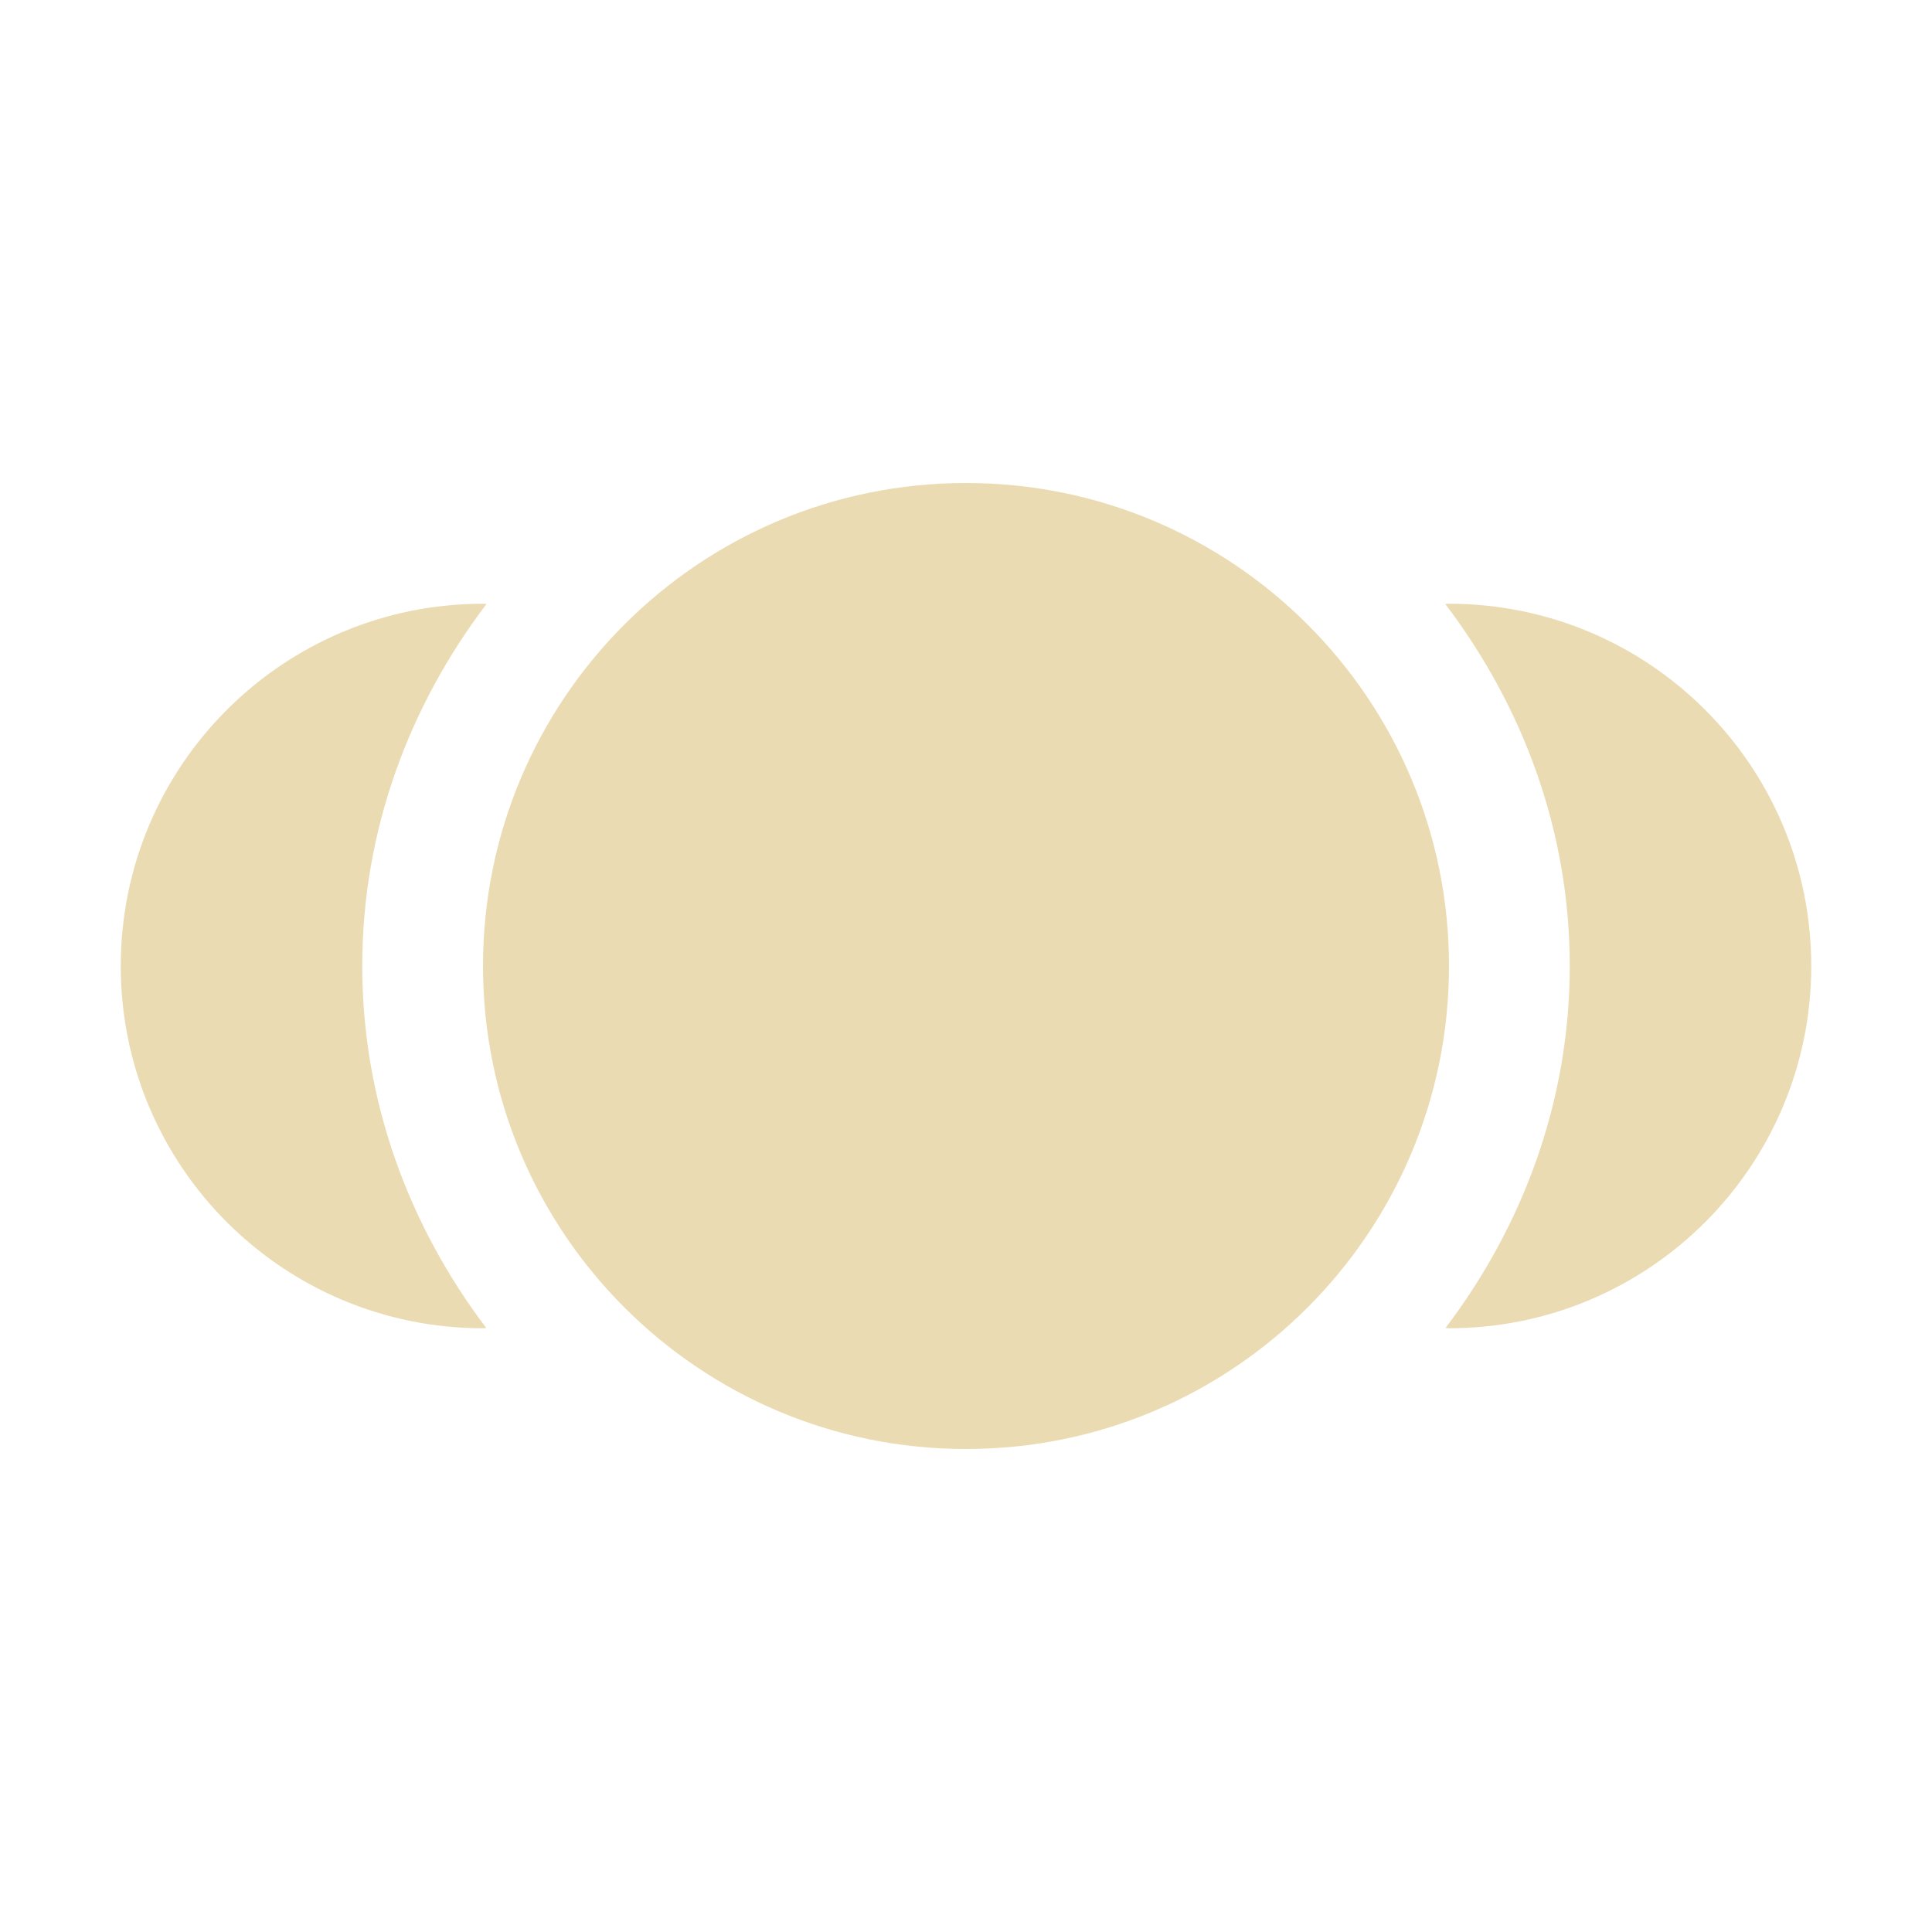
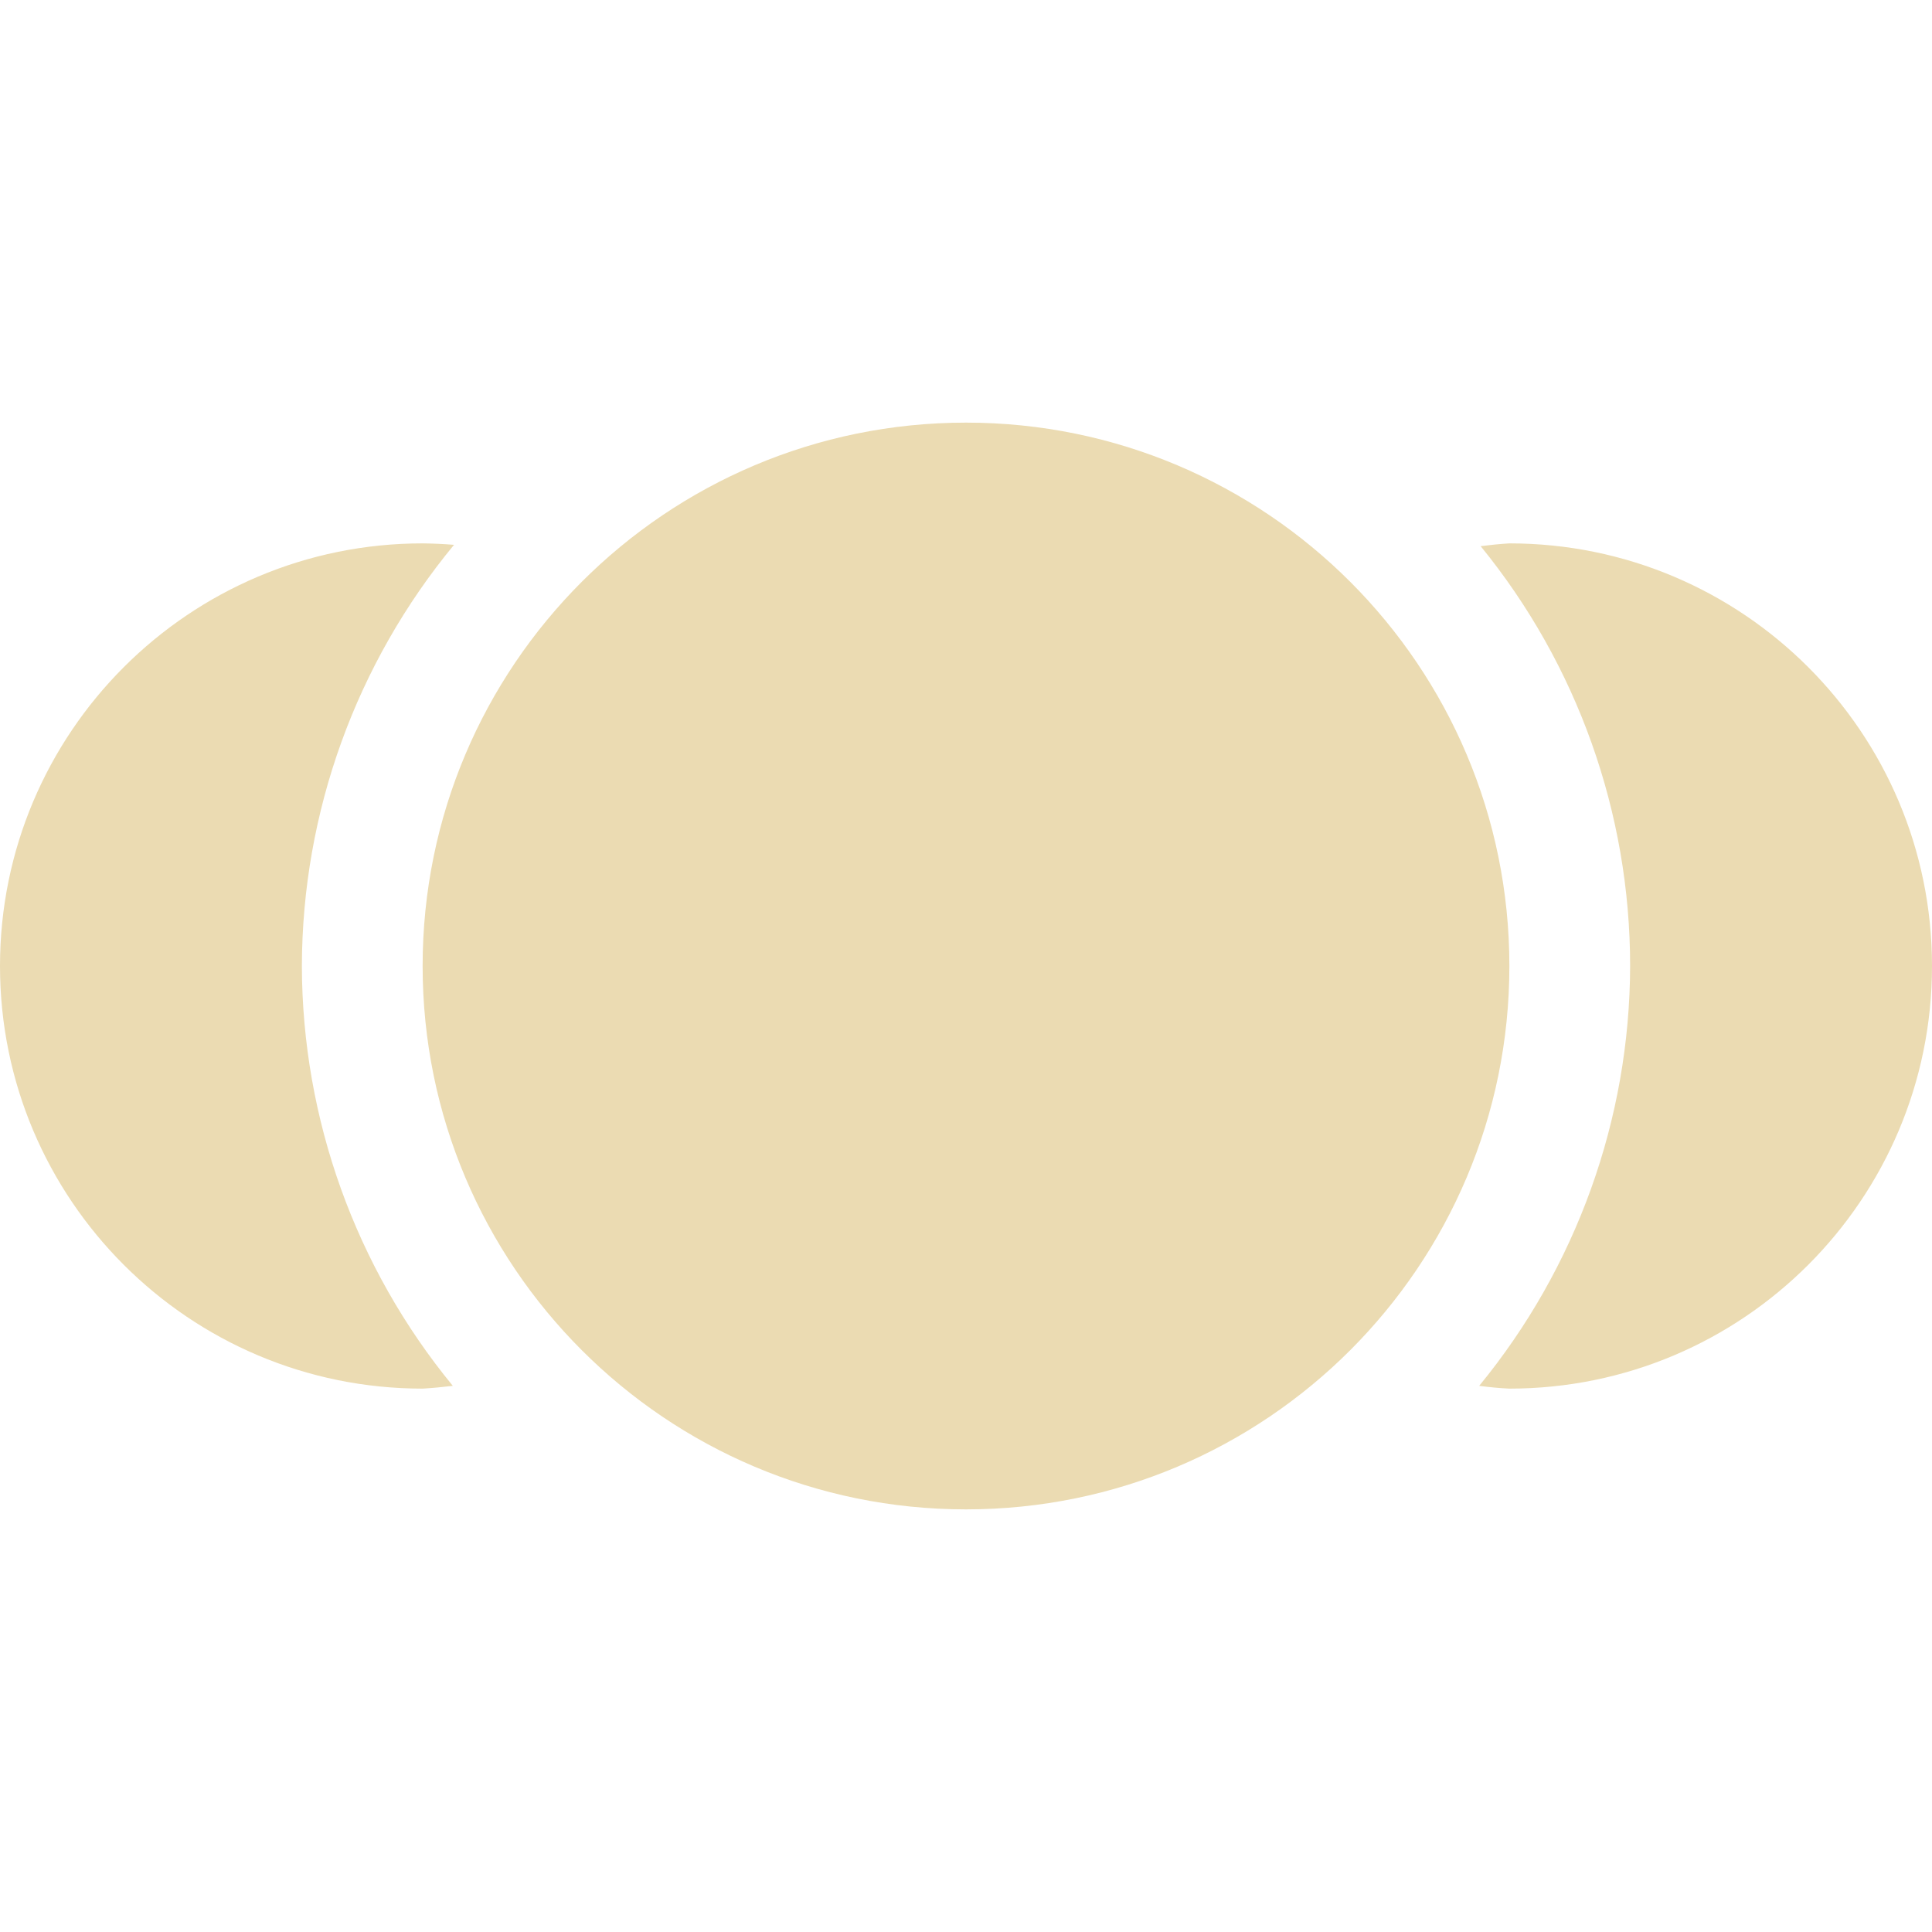
- <svg xmlns="http://www.w3.org/2000/svg" width="16" height="16" viewBox="0 0 16 16">
+ <svg xmlns="http://www.w3.org/2000/svg" width="16" height="16" version="1.1" viewBox="0 0 16 16">
  <defs>
-     <style id="current-color-scheme" type="text/css">
-    .ColorScheme-Text { color:#ebdbb2; } .ColorScheme-Highlight { color:#458588; }
-   </style>
+     <style type="text/css">.ColorScheme-Text { color:#ebdbb2; } .ColorScheme-Highlight { color:#458588; }</style>
  </defs>
-   <path style="fill:currentColor" class="ColorScheme-Text" d="M 8 4 A 4 4 0 0 0 4 8 A 4 4 0 0 0 8 12 A 4 4 0 0 0 12 8 A 4 4 0 0 0 8 4 z M 4 5 C 2.343 5 1 6.343 1 8 C 1 9.657 2.343 11 4 11 L 4.027 10.998 C 3.392 10.159 3 9.127 3 8 C 3 6.872 3.392 5.841 4.029 5.002 L 4 5 z M 12 5 C 11.99 5.001 11.979 5.001 11.969 5.002 C 12.606 5.841 13 6.872 13 8 C 13 9.127 12.607 10.159 11.971 10.998 L 12 11 C 13.657 11 15 9.657 15 8 C 15 6.343 13.657 5 12 5 z" />
+   <path class="ColorScheme-Text" d="m8 3.5c-2.485 0-4.5 2.015-4.5 4.5 0 2.485 2.015 4.5 4.5 4.5 2.485 0 4.5-2.015 4.5-4.5 0-2.485-2.015-4.5-4.5-4.5zm-4.5 1c-1.933 0-3.5 1.567-3.5 3.5-1e-8 1.933 1.567 3.5 3.5 3.5 0.084-0.005 0.167-0.013 0.25-0.023-0.805-0.98-1.247-2.208-1.25-3.477 0.003-1.274 0.449-2.506 1.26-3.488-0.086-0.007-0.173-0.011-0.26-0.012zm9 0c-0.08 0.005-0.159 0.013-0.238 0.023 0.801 0.982 1.238 2.21 1.238 3.477-0.003 1.268-0.445 2.496-1.25 3.477 0.083 0.011 0.166 0.019 0.25 0.023 1.933 0 3.5-1.567 3.5-3.5 0-1.933-1.567-3.5-3.5-3.5z" fill="currentColor" />
</svg>
